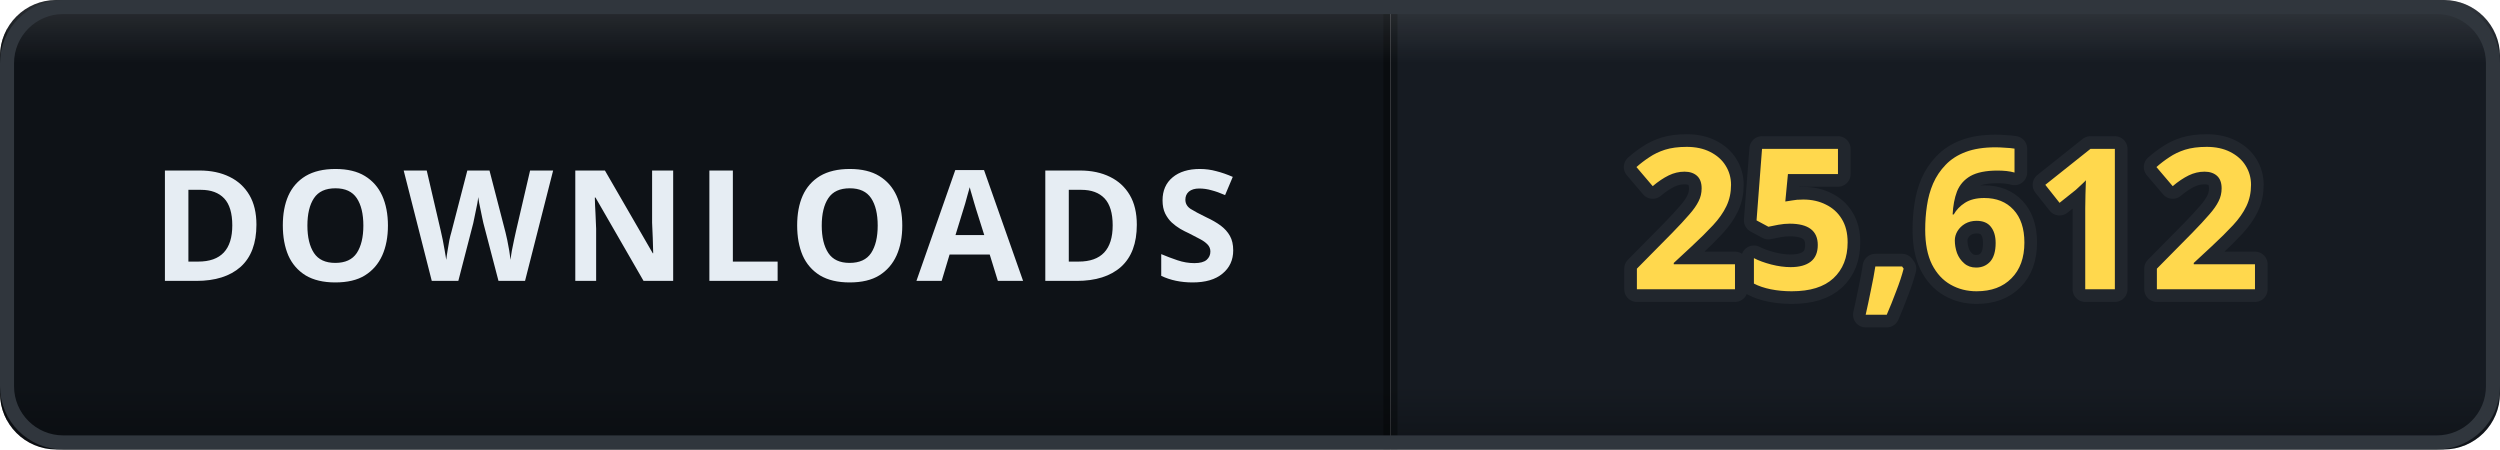
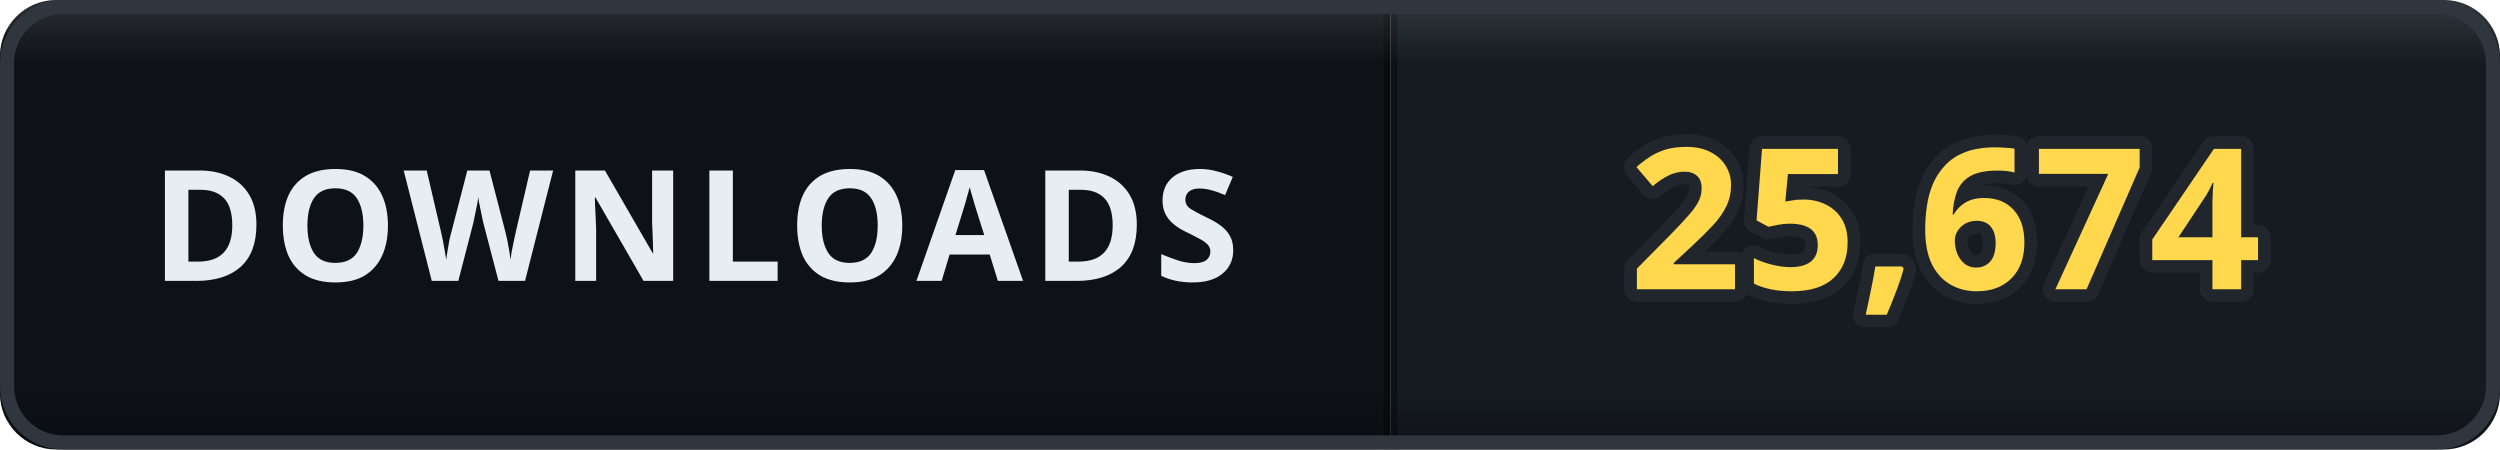
- <svg xmlns="http://www.w3.org/2000/svg" width="178" height="32" viewBox="0 0 178 32" role="img" aria-label="DOWNLOADS: 25,612">
+ <svg xmlns="http://www.w3.org/2000/svg" width="178" height="32" viewBox="0 0 178 32" role="img" aria-label="DOWNLOADS: 25,674">
  <defs>
    <clipPath id="clip">
      <rect width="178" height="32" rx="4" />
    </clipPath>
    <linearGradient id="bevel" x1="0" y1="0" x2="0" y2="1">
      <stop offset="0" stop-color="#ffffff" stop-opacity="0.12" />
      <stop offset="0.14" stop-color="#ffffff" stop-opacity="0" />
      <stop offset="0.86" stop-color="#000000" stop-opacity="0" />
      <stop offset="1" stop-color="#000000" stop-opacity="0.28" />
    </linearGradient>
  </defs>
  <g clip-path="url(#clip)">
    <rect width="0" height="32" fill="#161b22" />
    <rect x="0" width="99" height="32" fill="#0e1217" />
    <rect x="99" width="79" height="32" fill="#161b22" />
    <rect x="-0.5" width="1" height="32" fill="#000000" opacity="0.35" />
    <rect x="98.5" width="1" height="32" fill="#000000" opacity="0.35" />
    <text x="49.5" y="20" font-family="Verdana, 'Segoe UI', sans-serif" font-size="11" font-weight="700" letter-spacing="0.6" fill="#e6edf3" text-anchor="middle">DOWNLOADS</text>
-     <text x="138.5" y="20.6" font-family="Verdana, 'Segoe UI', sans-serif" font-size="14" font-weight="700" letter-spacing="0.2" fill="#ffd84d" stroke="#21262d" stroke-width="1.8" stroke-linejoin="round" paint-order="stroke" text-anchor="middle">25,612</text>
+     <text x="138.5" y="20.6" font-family="Verdana, 'Segoe UI', sans-serif" font-size="14" font-weight="700" letter-spacing="0.2" fill="#ffd84d" stroke="#21262d" stroke-width="1.8" stroke-linejoin="round" paint-order="stroke" text-anchor="middle">25,674</text>
    <rect width="178" height="32" rx="4" fill="url(#bevel)" />
  </g>
  <rect x="0.5" y="0.5" width="177" height="31" rx="4" fill="none" stroke="#30363d" />
</svg>
